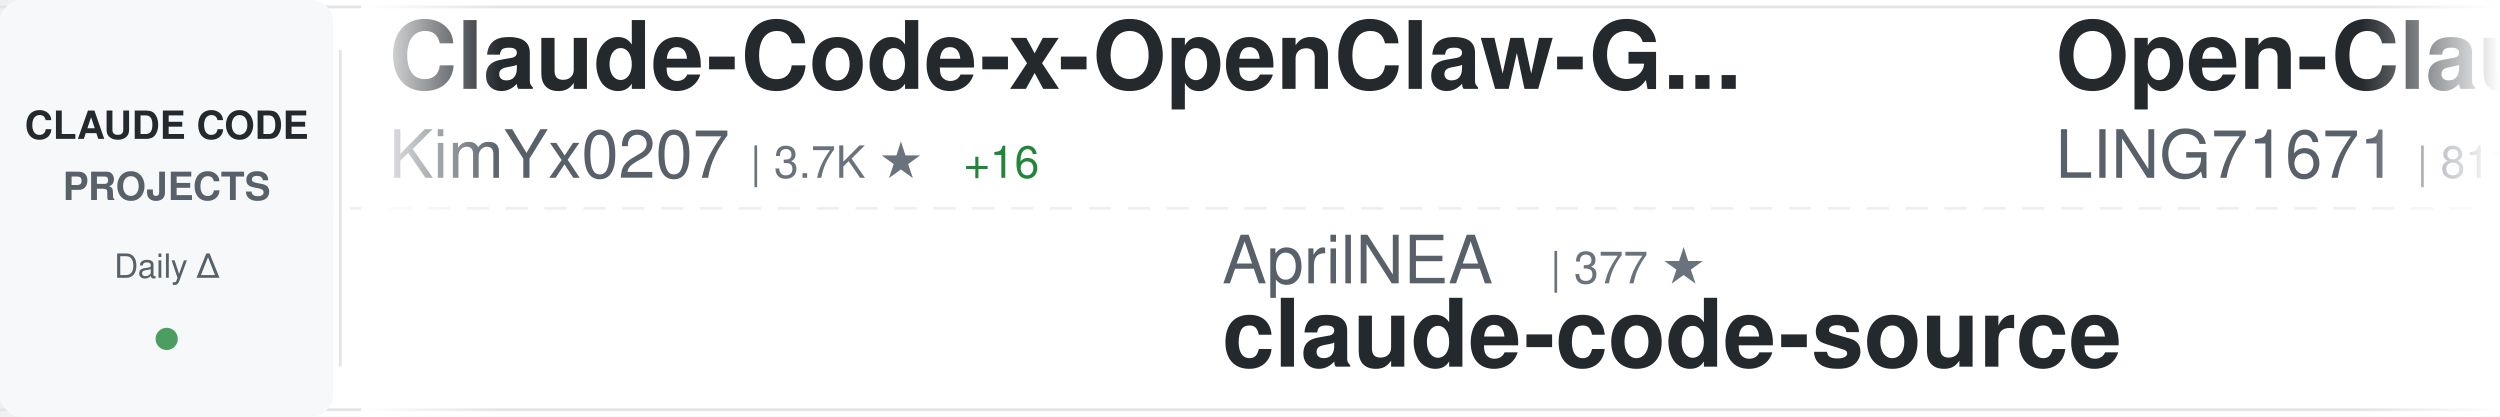
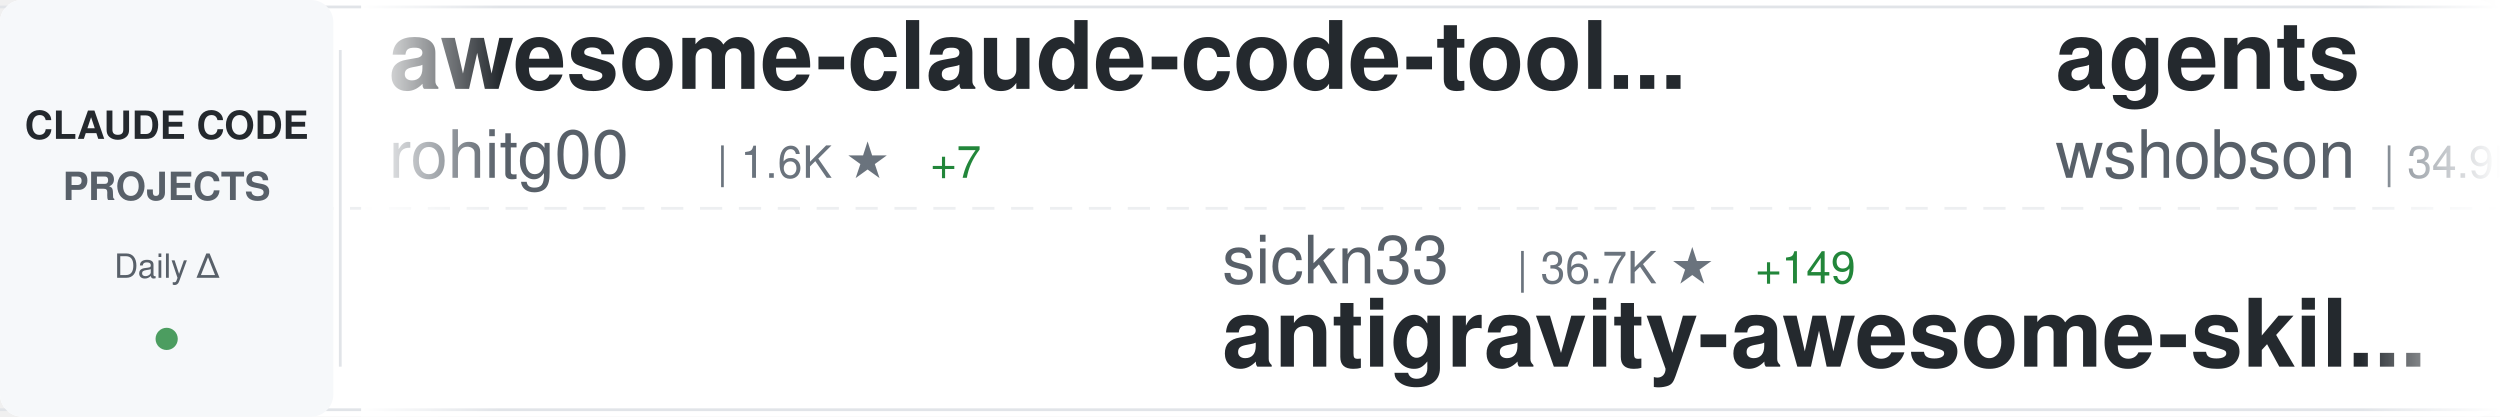
<svg xmlns="http://www.w3.org/2000/svg" width="900" height="150">
  <defs>
    <linearGradient id="awesomeLeftFade" x1="0%" y1="0%" x2="100%" y2="0%">
      <stop offset="0%" style="stop-color:#ffffff;stop-opacity:1" />
      <stop offset="100%" style="stop-color:#ffffff;stop-opacity:0" />
    </linearGradient>
    <linearGradient id="awesomeRightFade" x1="0%" y1="0%" x2="100%" y2="0%">
      <stop offset="0%" style="stop-color:#ffffff;stop-opacity:0" />
      <stop offset="100%" style="stop-color:#ffffff;stop-opacity:1" />
    </linearGradient>
  </defs>
  <rect width="900" height="150" fill="#ffffff" rx="8" />
  <rect x="0" y="2" width="900" height="1" fill="#e1e4e8" />
  <rect x="0" y="147" width="900" height="1" fill="#e1e4e8" />
  <line x1="0" y1="75" x2="900" y2="75" stroke="#e1e4e8" stroke-width="1" stroke-dasharray="8 6" opacity="0.6" />
  <rect x="0" y="0" width="120" height="150" fill="#f6f8fa" rx="8" />
  <text x="60" y="50" font-family="-apple-system, BlinkMacSystemFont, 'Segoe UI', Helvetica, Arial, sans-serif" font-size="14" font-weight="600" fill="#24292e" text-anchor="middle">CLAUDE CODE</text>
  <text x="60" y="72" font-family="-apple-system, BlinkMacSystemFont, 'Segoe UI', Helvetica, Arial, sans-serif" font-size="14" font-weight="600" fill="#586069" text-anchor="middle">PROJECTS</text>
  <text x="60" y="100" font-family="-apple-system, BlinkMacSystemFont, 'Segoe UI', Helvetica, Arial, sans-serif" font-size="12" font-weight="500" fill="#586069" text-anchor="middle">Daily Δ</text>
  <circle cx="60" cy="122" r="4" fill="#22863a" opacity="0.8" />
  <rect x="122" y="18" width="1" height="114" fill="#e1e4e8" />
  <clipPath id="awesomeTickerClip">
    <rect x="130" y="0" width="770" height="150" />
  </clipPath>
  <g clip-path="url(#awesomeTickerClip)">
    <g id="awesomeTickerItems">
      <animateTransform attributeName="transform" attributeType="XML" type="translate" from="0 0" to="-3000 0" dur="54s" repeatCount="indefinite" />
      <g transform="translate(0, 0)">
-         <text x="140" y="32" font-family="-apple-system, BlinkMacSystemFont, 'Segoe UI', Helvetica, Arial, sans-serif" font-size="34" font-weight="600" fill="#24292e">Claude-Code-x-OpenClaw-G...</text>
-         <text x="140" y="64" font-family="-apple-system, BlinkMacSystemFont, 'Segoe UI', Helvetica, Arial, sans-serif" font-size="24" font-weight="400" fill="#586069">KimYx0207</text>
-         <text x="270" y="64" font-family="-apple-system, BlinkMacSystemFont, 'Segoe UI', Helvetica, Arial, sans-serif" font-size="16" font-weight="500" fill="#6a737d">| 3.7K ★</text>
-         <text x="347" y="64" font-family="-apple-system, BlinkMacSystemFont, 'Segoe UI', Helvetica, Arial, sans-serif" font-size="16" font-weight="500" fill="#22863a"> +16</text>
-       </g>
-       <g transform="translate(300, 0)">
-         <text x="140" y="102" font-family="-apple-system, BlinkMacSystemFont, 'Segoe UI', Helvetica, Arial, sans-serif" font-size="24" font-weight="400" fill="#586069">AprilNEA</text>
-         <text x="258" y="102" font-family="-apple-system, BlinkMacSystemFont, 'Segoe UI', Helvetica, Arial, sans-serif" font-size="16" font-weight="500" fill="#6a737d">| 377 ★</text>
-         <text x="140" y="132" font-family="-apple-system, BlinkMacSystemFont, 'Segoe UI', Helvetica, Arial, sans-serif" font-size="34" font-weight="600" fill="#24292e">claude-code-source</text>
-       </g>
-       <g transform="translate(600, 0)">
-         <text x="140" y="32" font-family="-apple-system, BlinkMacSystemFont, 'Segoe UI', Helvetica, Arial, sans-serif" font-size="34" font-weight="600" fill="#24292e">Open-ClaudeCode</text>
-         <text x="140" y="64" font-family="-apple-system, BlinkMacSystemFont, 'Segoe UI', Helvetica, Arial, sans-serif" font-size="24" font-weight="400" fill="#586069">LING71671</text>
-         <text x="270" y="64" font-family="-apple-system, BlinkMacSystemFont, 'Segoe UI', Helvetica, Arial, sans-serif" font-size="16" font-weight="500" fill="#6a737d">| 811 ★</text>
-         <text x="338" y="64" font-family="-apple-system, BlinkMacSystemFont, 'Segoe UI', Helvetica, Arial, sans-serif" font-size="16" font-weight="500" fill="#22863a"> +3</text>
-       </g>
-       <g transform="translate(900, 0)">
-         <text x="140" y="102" font-family="-apple-system, BlinkMacSystemFont, 'Segoe UI', Helvetica, Arial, sans-serif" font-size="24" font-weight="400" fill="#586069">guanshan</text>
-         <text x="258" y="102" font-family="-apple-system, BlinkMacSystemFont, 'Segoe UI', Helvetica, Arial, sans-serif" font-size="16" font-weight="500" fill="#6a737d">| 57 ★</text>
-         <text x="140" y="132" font-family="-apple-system, BlinkMacSystemFont, 'Segoe UI', Helvetica, Arial, sans-serif" font-size="34" font-weight="600" fill="#24292e">ClaudeCode</text>
-       </g>
-       <g transform="translate(1200, 0)">
        <text x="140" y="32" font-family="-apple-system, BlinkMacSystemFont, 'Segoe UI', Helvetica, Arial, sans-serif" font-size="34" font-weight="600" fill="#24292e">awesome-claude-code-tool...</text>
        <text x="140" y="64" font-family="-apple-system, BlinkMacSystemFont, 'Segoe UI', Helvetica, Arial, sans-serif" font-size="24" font-weight="400" fill="#586069">rohitg00</text>
        <text x="258" y="64" font-family="-apple-system, BlinkMacSystemFont, 'Segoe UI', Helvetica, Arial, sans-serif" font-size="16" font-weight="500" fill="#6a737d">| 1.6K ★</text>
        <text x="335" y="64" font-family="-apple-system, BlinkMacSystemFont, 'Segoe UI', Helvetica, Arial, sans-serif" font-size="16" font-weight="500" fill="#22863a"> +7</text>
      </g>
+       <g transform="translate(300, 0)">
+         <text x="140" y="102" font-family="-apple-system, BlinkMacSystemFont, 'Segoe UI', Helvetica, Arial, sans-serif" font-size="24" font-weight="400" fill="#586069">sickn33</text>
+         <text x="246" y="102" font-family="-apple-system, BlinkMacSystemFont, 'Segoe UI', Helvetica, Arial, sans-serif" font-size="16" font-weight="500" fill="#6a737d">| 36.7K ★</text>
+         <text x="332" y="102" font-family="-apple-system, BlinkMacSystemFont, 'Segoe UI', Helvetica, Arial, sans-serif" font-size="16" font-weight="500" fill="#22863a"> +149</text>
+         <text x="140" y="132" font-family="-apple-system, BlinkMacSystemFont, 'Segoe UI', Helvetica, Arial, sans-serif" font-size="34" font-weight="600" fill="#24292e">antigravity-awesome-skil...</text>
+       </g>
+       <g transform="translate(600, 0)">
+         <text x="140" y="32" font-family="-apple-system, BlinkMacSystemFont, 'Segoe UI', Helvetica, Arial, sans-serif" font-size="34" font-weight="600" fill="#24292e">agents</text>
+         <text x="140" y="64" font-family="-apple-system, BlinkMacSystemFont, 'Segoe UI', Helvetica, Arial, sans-serif" font-size="24" font-weight="400" fill="#586069">wshobson</text>
+         <text x="258" y="64" font-family="-apple-system, BlinkMacSystemFont, 'Segoe UI', Helvetica, Arial, sans-serif" font-size="16" font-weight="500" fill="#6a737d">| 34.9K ★</text>
+         <text x="344" y="64" font-family="-apple-system, BlinkMacSystemFont, 'Segoe UI', Helvetica, Arial, sans-serif" font-size="16" font-weight="500" fill="#22863a"> +73</text>
+       </g>
+       <g transform="translate(900, 0)">
+         <text x="140" y="102" font-family="-apple-system, BlinkMacSystemFont, 'Segoe UI', Helvetica, Arial, sans-serif" font-size="24" font-weight="400" fill="#586069">centminmod</text>
+         <text x="282" y="102" font-family="-apple-system, BlinkMacSystemFont, 'Segoe UI', Helvetica, Arial, sans-serif" font-size="16" font-weight="500" fill="#6a737d">| 2.3K ★</text>
+         <text x="359" y="102" font-family="-apple-system, BlinkMacSystemFont, 'Segoe UI', Helvetica, Arial, sans-serif" font-size="16" font-weight="500" fill="#22863a"> +3</text>
+         <text x="140" y="132" font-family="-apple-system, BlinkMacSystemFont, 'Segoe UI', Helvetica, Arial, sans-serif" font-size="34" font-weight="600" fill="#24292e">my-claude-code-setup</text>
+       </g>
+       <g transform="translate(1200, 0)">
+         <text x="140" y="32" font-family="-apple-system, BlinkMacSystemFont, 'Segoe UI', Helvetica, Arial, sans-serif" font-size="34" font-weight="600" fill="#24292e">learn-claude-code</text>
+         <text x="140" y="64" font-family="-apple-system, BlinkMacSystemFont, 'Segoe UI', Helvetica, Arial, sans-serif" font-size="24" font-weight="400" fill="#586069">shareAI-lab</text>
+         <text x="294" y="64" font-family="-apple-system, BlinkMacSystemFont, 'Segoe UI', Helvetica, Arial, sans-serif" font-size="16" font-weight="500" fill="#6a737d">| 58.8K ★</text>
+         <text x="380" y="64" font-family="-apple-system, BlinkMacSystemFont, 'Segoe UI', Helvetica, Arial, sans-serif" font-size="16" font-weight="500" fill="#22863a"> +314</text>
+       </g>
      <g transform="translate(1500, 0)">
-         <text x="140" y="102" font-family="-apple-system, BlinkMacSystemFont, 'Segoe UI', Helvetica, Arial, sans-serif" font-size="24" font-weight="400" fill="#586069">yasasbanukaofficial</text>
-         <text x="390" y="102" font-family="-apple-system, BlinkMacSystemFont, 'Segoe UI', Helvetica, Arial, sans-serif" font-size="16" font-weight="500" fill="#6a737d">| 3.0K ★</text>
-         <text x="467" y="102" font-family="-apple-system, BlinkMacSystemFont, 'Segoe UI', Helvetica, Arial, sans-serif" font-size="16" font-weight="500" fill="#22863a"> +10</text>
-         <text x="140" y="132" font-family="-apple-system, BlinkMacSystemFont, 'Segoe UI', Helvetica, Arial, sans-serif" font-size="34" font-weight="600" fill="#24292e">claude-code</text>
+         <text x="140" y="102" font-family="-apple-system, BlinkMacSystemFont, 'Segoe UI', Helvetica, Arial, sans-serif" font-size="24" font-weight="400" fill="#586069">ghuntley</text>
+         <text x="258" y="102" font-family="-apple-system, BlinkMacSystemFont, 'Segoe UI', Helvetica, Arial, sans-serif" font-size="16" font-weight="500" fill="#6a737d">| 975 ★</text>
+         <text x="140" y="132" font-family="-apple-system, BlinkMacSystemFont, 'Segoe UI', Helvetica, Arial, sans-serif" font-size="34" font-weight="600" fill="#24292e">claude-code-source-code-...</text>
      </g>
      <g transform="translate(1800, 0)">
-         <text x="140" y="32" font-family="-apple-system, BlinkMacSystemFont, 'Segoe UI', Helvetica, Arial, sans-serif" font-size="34" font-weight="600" fill="#24292e">awesome-claude-code-suba...</text>
-         <text x="140" y="64" font-family="-apple-system, BlinkMacSystemFont, 'Segoe UI', Helvetica, Arial, sans-serif" font-size="24" font-weight="400" fill="#586069">VoltAgent</text>
-         <text x="270" y="64" font-family="-apple-system, BlinkMacSystemFont, 'Segoe UI', Helvetica, Arial, sans-serif" font-size="16" font-weight="500" fill="#6a737d">| 19.3K ★</text>
-         <text x="356" y="64" font-family="-apple-system, BlinkMacSystemFont, 'Segoe UI', Helvetica, Arial, sans-serif" font-size="16" font-weight="500" fill="#22863a"> +93</text>
+         <text x="140" y="32" font-family="-apple-system, BlinkMacSystemFont, 'Segoe UI', Helvetica, Arial, sans-serif" font-size="34" font-weight="600" fill="#24292e">how-claude-code-works</text>
+         <text x="140" y="64" font-family="-apple-system, BlinkMacSystemFont, 'Segoe UI', Helvetica, Arial, sans-serif" font-size="24" font-weight="400" fill="#586069">Windy3f3f3f3f</text>
+         <text x="318" y="64" font-family="-apple-system, BlinkMacSystemFont, 'Segoe UI', Helvetica, Arial, sans-serif" font-size="16" font-weight="500" fill="#6a737d">| 2.1K ★</text>
+         <text x="395" y="64" font-family="-apple-system, BlinkMacSystemFont, 'Segoe UI', Helvetica, Arial, sans-serif" font-size="16" font-weight="500" fill="#22863a"> +40</text>
      </g>
      <g transform="translate(2100, 0)">
-         <text x="140" y="102" font-family="-apple-system, BlinkMacSystemFont, 'Segoe UI', Helvetica, Arial, sans-serif" font-size="24" font-weight="400" fill="#586069">chiragjoshi12</text>
-         <text x="318" y="102" font-family="-apple-system, BlinkMacSystemFont, 'Segoe UI', Helvetica, Arial, sans-serif" font-size="16" font-weight="500" fill="#6a737d">| 196 ★</text>
-         <text x="386" y="102" font-family="-apple-system, BlinkMacSystemFont, 'Segoe UI', Helvetica, Arial, sans-serif" font-size="16" font-weight="500" fill="#22863a"> +1</text>
-         <text x="140" y="132" font-family="-apple-system, BlinkMacSystemFont, 'Segoe UI', Helvetica, Arial, sans-serif" font-size="34" font-weight="600" fill="#24292e">claude-code</text>
+         <text x="140" y="102" font-family="-apple-system, BlinkMacSystemFont, 'Segoe UI', Helvetica, Arial, sans-serif" font-size="24" font-weight="400" fill="#586069">VoltAgent</text>
+         <text x="270" y="102" font-family="-apple-system, BlinkMacSystemFont, 'Segoe UI', Helvetica, Arial, sans-serif" font-size="16" font-weight="500" fill="#6a737d">| 19.3K ★</text>
+         <text x="356" y="102" font-family="-apple-system, BlinkMacSystemFont, 'Segoe UI', Helvetica, Arial, sans-serif" font-size="16" font-weight="500" fill="#22863a"> +76</text>
+         <text x="140" y="132" font-family="-apple-system, BlinkMacSystemFont, 'Segoe UI', Helvetica, Arial, sans-serif" font-size="34" font-weight="600" fill="#24292e">awesome-claude-code-suba...</text>
      </g>
      <g transform="translate(2400, 0)">
-         <text x="140" y="32" font-family="-apple-system, BlinkMacSystemFont, 'Segoe UI', Helvetica, Arial, sans-serif" font-size="34" font-weight="600" fill="#24292e">everything-claude-code</text>
-         <text x="140" y="64" font-family="-apple-system, BlinkMacSystemFont, 'Segoe UI', Helvetica, Arial, sans-serif" font-size="24" font-weight="400" fill="#586069">affaan-m</text>
-         <text x="258" y="64" font-family="-apple-system, BlinkMacSystemFont, 'Segoe UI', Helvetica, Arial, sans-serif" font-size="16" font-weight="500" fill="#6a737d">| 175.2K ★</text>
-         <text x="353" y="64" font-family="-apple-system, BlinkMacSystemFont, 'Segoe UI', Helvetica, Arial, sans-serif" font-size="16" font-weight="500" fill="#22863a"> +746</text>
+         <text x="140" y="32" font-family="-apple-system, BlinkMacSystemFont, 'Segoe UI', Helvetica, Arial, sans-serif" font-size="34" font-weight="600" fill="#24292e">claude-code</text>
+         <text x="140" y="64" font-family="-apple-system, BlinkMacSystemFont, 'Segoe UI', Helvetica, Arial, sans-serif" font-size="24" font-weight="400" fill="#586069">lowcortisolprogrammer</text>
+         <text x="414" y="64" font-family="-apple-system, BlinkMacSystemFont, 'Segoe UI', Helvetica, Arial, sans-serif" font-size="16" font-weight="500" fill="#6a737d">| 173 ★</text>
      </g>
      <g transform="translate(2700, 0)">
-         <text x="140" y="102" font-family="-apple-system, BlinkMacSystemFont, 'Segoe UI', Helvetica, Arial, sans-serif" font-size="24" font-weight="400" fill="#586069">sickn33</text>
-         <text x="246" y="102" font-family="-apple-system, BlinkMacSystemFont, 'Segoe UI', Helvetica, Arial, sans-serif" font-size="16" font-weight="500" fill="#6a737d">| 36.7K ★</text>
-         <text x="332" y="102" font-family="-apple-system, BlinkMacSystemFont, 'Segoe UI', Helvetica, Arial, sans-serif" font-size="16" font-weight="500" fill="#22863a"> +142</text>
-         <text x="140" y="132" font-family="-apple-system, BlinkMacSystemFont, 'Segoe UI', Helvetica, Arial, sans-serif" font-size="34" font-weight="600" fill="#24292e">antigravity-awesome-skil...</text>
-       </g>
-       <g transform="translate(3000, 0)">
-         <text x="140" y="32" font-family="-apple-system, BlinkMacSystemFont, 'Segoe UI', Helvetica, Arial, sans-serif" font-size="34" font-weight="600" fill="#24292e">Claude-Code-x-OpenClaw-G...</text>
-         <text x="140" y="64" font-family="-apple-system, BlinkMacSystemFont, 'Segoe UI', Helvetica, Arial, sans-serif" font-size="24" font-weight="400" fill="#586069">KimYx0207</text>
-         <text x="270" y="64" font-family="-apple-system, BlinkMacSystemFont, 'Segoe UI', Helvetica, Arial, sans-serif" font-size="16" font-weight="500" fill="#6a737d">| 3.7K ★</text>
-         <text x="347" y="64" font-family="-apple-system, BlinkMacSystemFont, 'Segoe UI', Helvetica, Arial, sans-serif" font-size="16" font-weight="500" fill="#22863a"> +16</text>
-       </g>
-       <g transform="translate(3300, 0)">
-         <text x="140" y="102" font-family="-apple-system, BlinkMacSystemFont, 'Segoe UI', Helvetica, Arial, sans-serif" font-size="24" font-weight="400" fill="#586069">AprilNEA</text>
-         <text x="258" y="102" font-family="-apple-system, BlinkMacSystemFont, 'Segoe UI', Helvetica, Arial, sans-serif" font-size="16" font-weight="500" fill="#6a737d">| 377 ★</text>
-         <text x="140" y="132" font-family="-apple-system, BlinkMacSystemFont, 'Segoe UI', Helvetica, Arial, sans-serif" font-size="34" font-weight="600" fill="#24292e">claude-code-source</text>
-       </g>
-       <g transform="translate(3600, 0)">
-         <text x="140" y="32" font-family="-apple-system, BlinkMacSystemFont, 'Segoe UI', Helvetica, Arial, sans-serif" font-size="34" font-weight="600" fill="#24292e">Open-ClaudeCode</text>
-         <text x="140" y="64" font-family="-apple-system, BlinkMacSystemFont, 'Segoe UI', Helvetica, Arial, sans-serif" font-size="24" font-weight="400" fill="#586069">LING71671</text>
-         <text x="270" y="64" font-family="-apple-system, BlinkMacSystemFont, 'Segoe UI', Helvetica, Arial, sans-serif" font-size="16" font-weight="500" fill="#6a737d">| 811 ★</text>
-         <text x="338" y="64" font-family="-apple-system, BlinkMacSystemFont, 'Segoe UI', Helvetica, Arial, sans-serif" font-size="16" font-weight="500" fill="#22863a"> +3</text>
-       </g>
-       <g transform="translate(3900, 0)">
        <text x="140" y="102" font-family="-apple-system, BlinkMacSystemFont, 'Segoe UI', Helvetica, Arial, sans-serif" font-size="24" font-weight="400" fill="#586069">guanshan</text>
        <text x="258" y="102" font-family="-apple-system, BlinkMacSystemFont, 'Segoe UI', Helvetica, Arial, sans-serif" font-size="16" font-weight="500" fill="#6a737d">| 57 ★</text>
        <text x="140" y="132" font-family="-apple-system, BlinkMacSystemFont, 'Segoe UI', Helvetica, Arial, sans-serif" font-size="34" font-weight="600" fill="#24292e">ClaudeCode</text>
+       </g>
+       <g transform="translate(3000, 0)">
+         <text x="140" y="32" font-family="-apple-system, BlinkMacSystemFont, 'Segoe UI', Helvetica, Arial, sans-serif" font-size="34" font-weight="600" fill="#24292e">awesome-claude-code-tool...</text>
+         <text x="140" y="64" font-family="-apple-system, BlinkMacSystemFont, 'Segoe UI', Helvetica, Arial, sans-serif" font-size="24" font-weight="400" fill="#586069">rohitg00</text>
+         <text x="258" y="64" font-family="-apple-system, BlinkMacSystemFont, 'Segoe UI', Helvetica, Arial, sans-serif" font-size="16" font-weight="500" fill="#6a737d">| 1.6K ★</text>
+         <text x="335" y="64" font-family="-apple-system, BlinkMacSystemFont, 'Segoe UI', Helvetica, Arial, sans-serif" font-size="16" font-weight="500" fill="#22863a"> +7</text>
+       </g>
+       <g transform="translate(3300, 0)">
+         <text x="140" y="102" font-family="-apple-system, BlinkMacSystemFont, 'Segoe UI', Helvetica, Arial, sans-serif" font-size="24" font-weight="400" fill="#586069">sickn33</text>
+         <text x="246" y="102" font-family="-apple-system, BlinkMacSystemFont, 'Segoe UI', Helvetica, Arial, sans-serif" font-size="16" font-weight="500" fill="#6a737d">| 36.7K ★</text>
+         <text x="332" y="102" font-family="-apple-system, BlinkMacSystemFont, 'Segoe UI', Helvetica, Arial, sans-serif" font-size="16" font-weight="500" fill="#22863a"> +149</text>
+         <text x="140" y="132" font-family="-apple-system, BlinkMacSystemFont, 'Segoe UI', Helvetica, Arial, sans-serif" font-size="34" font-weight="600" fill="#24292e">antigravity-awesome-skil...</text>
+       </g>
+       <g transform="translate(3600, 0)">
+         <text x="140" y="32" font-family="-apple-system, BlinkMacSystemFont, 'Segoe UI', Helvetica, Arial, sans-serif" font-size="34" font-weight="600" fill="#24292e">agents</text>
+         <text x="140" y="64" font-family="-apple-system, BlinkMacSystemFont, 'Segoe UI', Helvetica, Arial, sans-serif" font-size="24" font-weight="400" fill="#586069">wshobson</text>
+         <text x="258" y="64" font-family="-apple-system, BlinkMacSystemFont, 'Segoe UI', Helvetica, Arial, sans-serif" font-size="16" font-weight="500" fill="#6a737d">| 34.9K ★</text>
+         <text x="344" y="64" font-family="-apple-system, BlinkMacSystemFont, 'Segoe UI', Helvetica, Arial, sans-serif" font-size="16" font-weight="500" fill="#22863a"> +73</text>
+       </g>
+       <g transform="translate(3900, 0)">
+         <text x="140" y="102" font-family="-apple-system, BlinkMacSystemFont, 'Segoe UI', Helvetica, Arial, sans-serif" font-size="24" font-weight="400" fill="#586069">centminmod</text>
+         <text x="282" y="102" font-family="-apple-system, BlinkMacSystemFont, 'Segoe UI', Helvetica, Arial, sans-serif" font-size="16" font-weight="500" fill="#6a737d">| 2.3K ★</text>
+         <text x="359" y="102" font-family="-apple-system, BlinkMacSystemFont, 'Segoe UI', Helvetica, Arial, sans-serif" font-size="16" font-weight="500" fill="#22863a"> +3</text>
+         <text x="140" y="132" font-family="-apple-system, BlinkMacSystemFont, 'Segoe UI', Helvetica, Arial, sans-serif" font-size="34" font-weight="600" fill="#24292e">my-claude-code-setup</text>
      </g>
    </g>
  </g>
  <rect x="130" y="0" width="50" height="150" fill="url(#awesomeLeftFade)" />
  <rect x="850" y="0" width="50" height="150" fill="url(#awesomeRightFade)" />
</svg>
